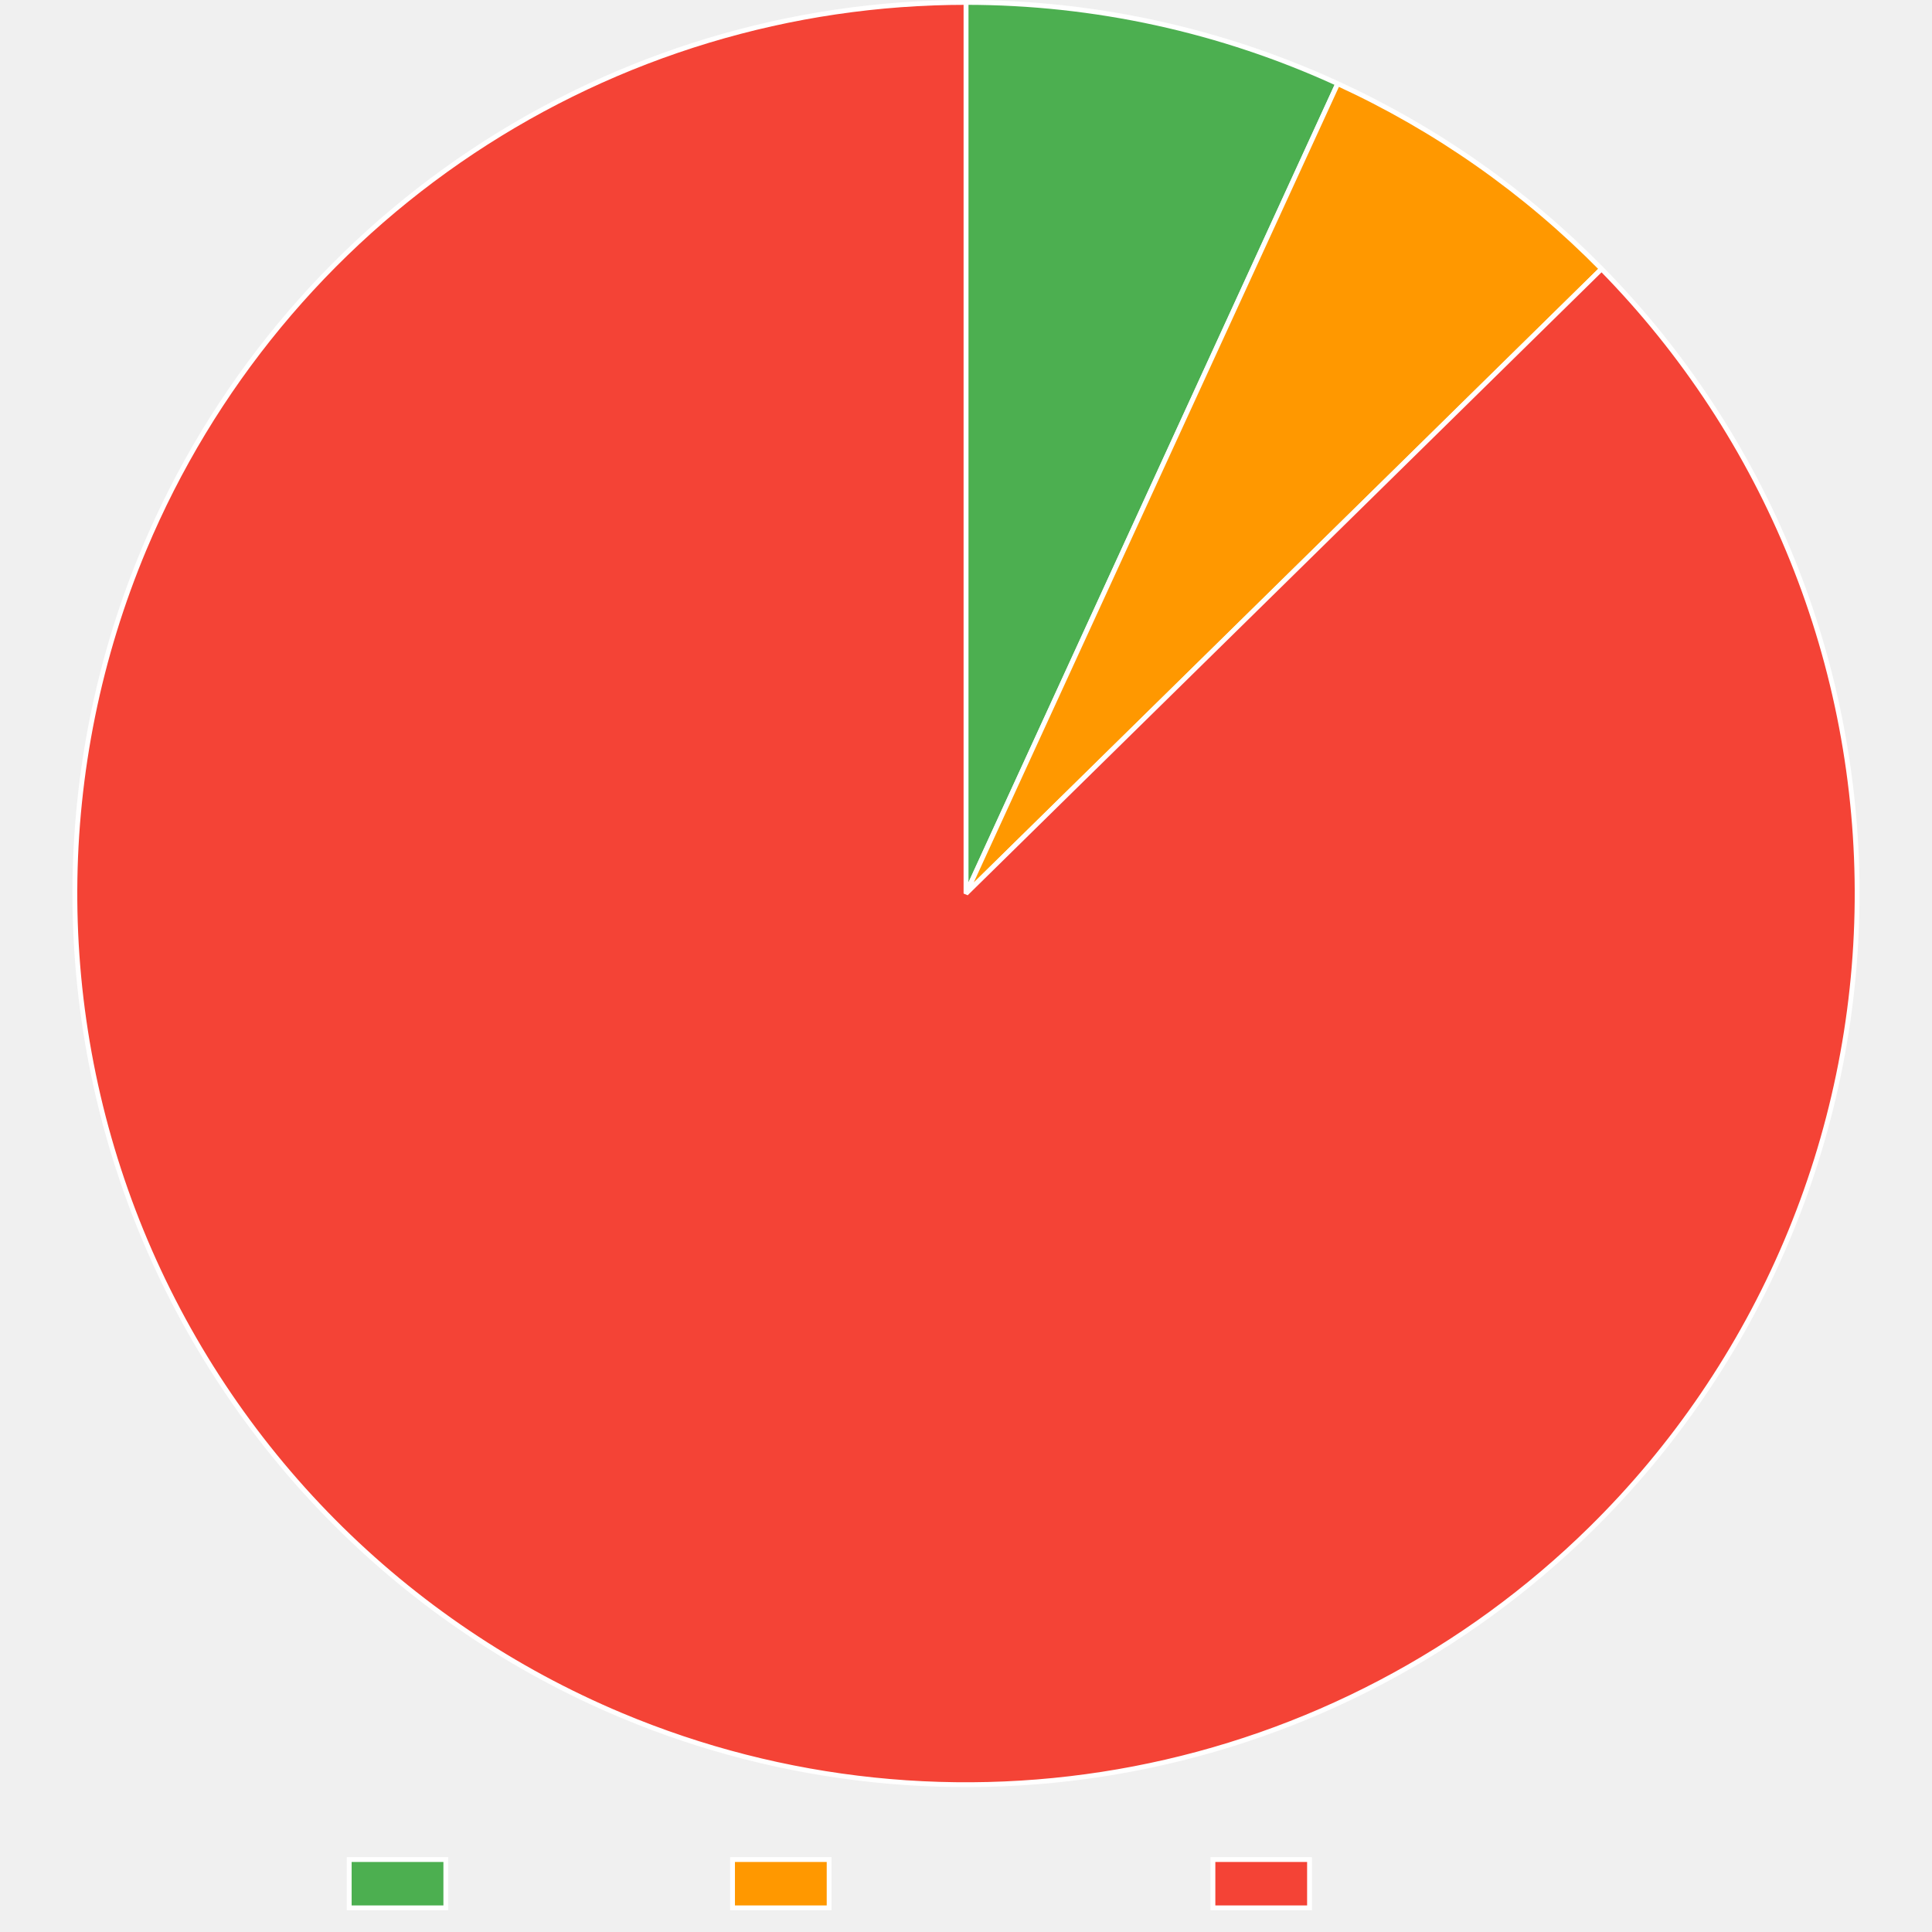
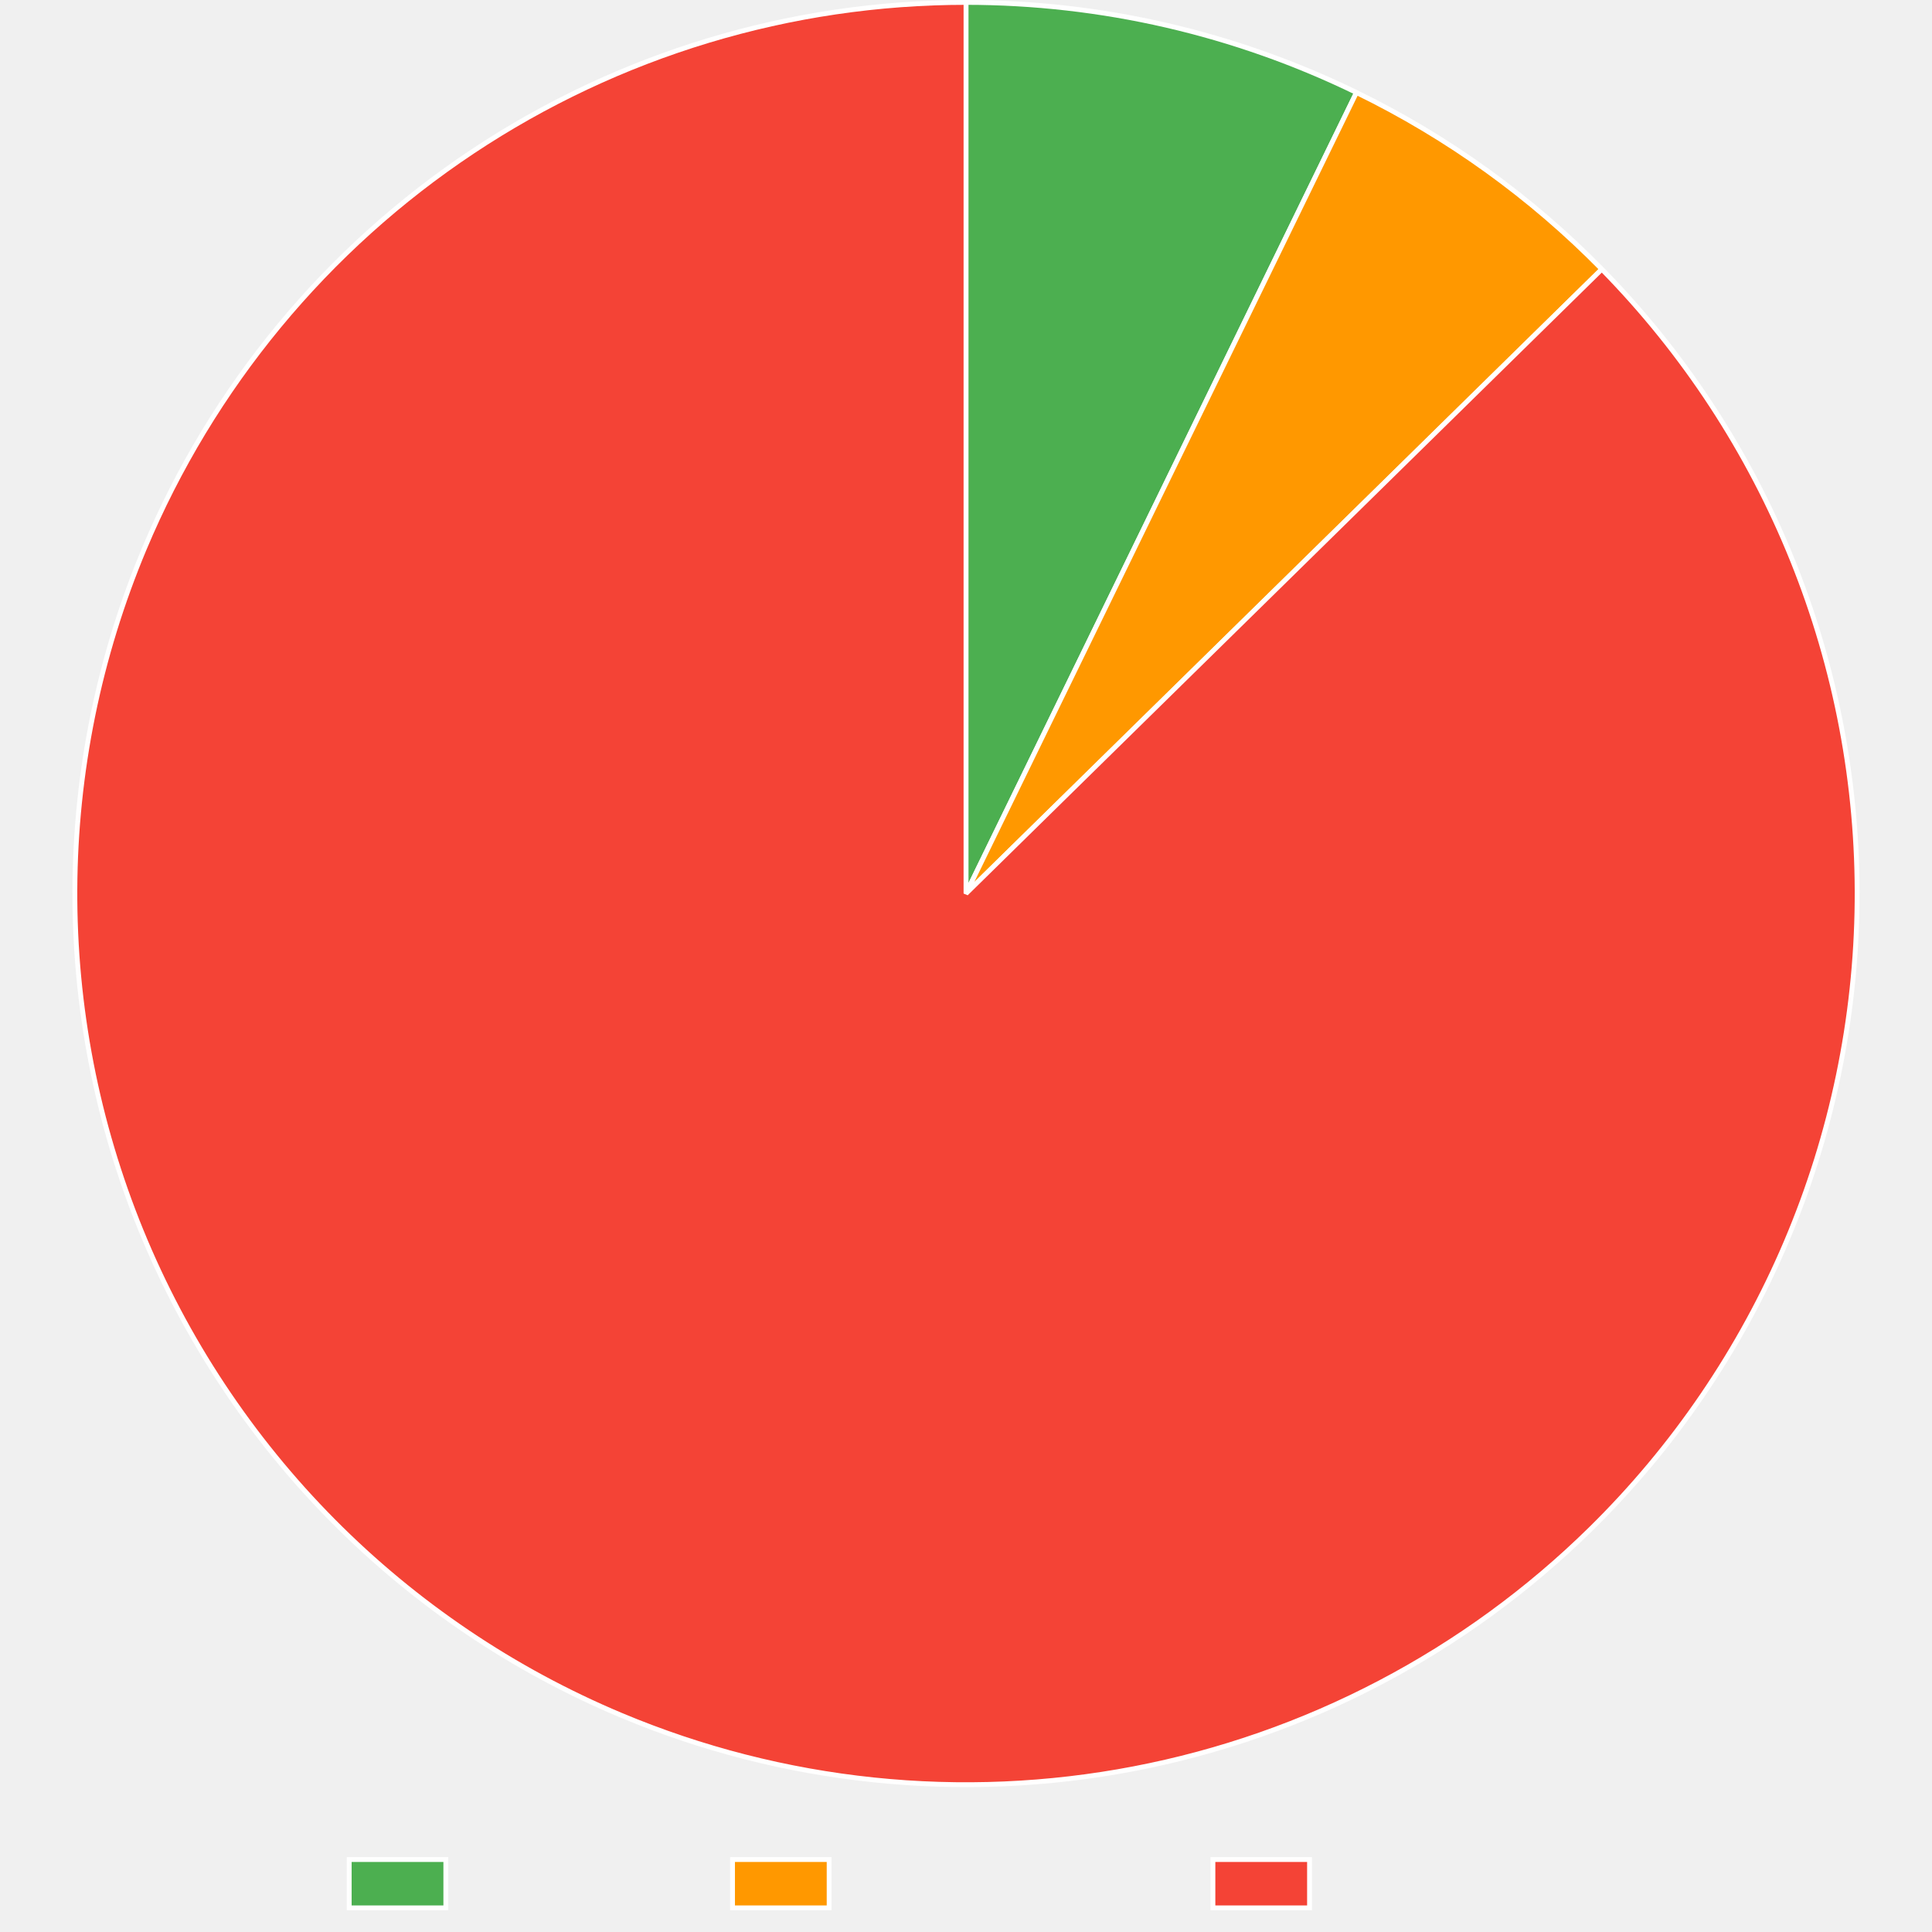
<svg xmlns="http://www.w3.org/2000/svg" width="800" height="800">
  <rect fill-opacity="0" width="800" height="800" />
  <clipPath id="cl_3">
    <rect y="740" width="800" height="60" />
  </clipPath>
  <g clip-path="url(#cl_3)">
    <path fill="#4CAF50" d="M144.605 770L184.605 770L184.605 790L144.605 790L144.605 770Z" />
    <path fill="none" stroke="white" stroke-width="2" stroke-miterlimit="10" d="M144.605 770L184.605 770L184.605 790L144.605 790L144.605 770Z" />
    <text fill="#666" font-size="20" font-family="DejaVu Serif" x="194.605, 207.945, 217.505, 230.386, 240.65, 248.687, 260.523, " y="787.5, ">Trusted</text>
    <path fill="#FF9800" d="M303.325 770L343.325 770L343.325 790L303.325 790L303.325 770Z" />
    <path fill="none" stroke="white" stroke-width="2" stroke-miterlimit="10" d="M303.325 770L343.325 770L343.325 790L303.325 790L303.325 770Z" />
    <text fill="#666" font-size="20" font-family="DejaVu Serif" x="353.325, 366.782, 376.343, 388.384, 399.682, 411.518, 424.399, 436.323, 449.204, 460.405, " y="787.5, ">Provenance</text>
    <path fill="#F44336" d="M502.245 770L542.245 770L542.245 790L502.245 790L502.245 770Z" />
    <path fill="none" stroke="white" stroke-width="2" stroke-miterlimit="10" d="M502.245 770L542.245 770L542.245 790L502.245 790L502.245 770Z" />
    <text fill="#666" font-size="20" font-family="DejaVu Serif" x="552.245, 569.1, 581.981, 590.018, 599.579, 612.46, 622.724, 630.761, 642.597, " y="787.5, ">Untrusted</text>
  </g>
-   <path fill="#4CAF50" d="M400 1Q409.926 1 419.838 1.534Q429.75 2.067 439.619 3.133Q449.487 4.199 459.285 5.794Q469.082 7.388 478.779 9.507Q488.476 11.627 498.046 14.264Q507.615 16.902 517.029 20.05Q526.442 23.198 535.673 26.847Q544.904 30.497 553.925 34.637L400 370L400 370L400 370L400 1Z" />
-   <path fill="none" stroke="white" stroke-width="2" stroke-linejoin="bevel" d="M400 1Q409.926 1 419.838 1.534Q429.75 2.067 439.619 3.133Q449.487 4.199 459.285 5.794Q469.082 7.388 478.779 9.507Q488.476 11.627 498.046 14.264Q507.615 16.902 517.029 20.05Q526.442 23.198 535.673 26.847Q544.904 30.497 553.925 34.637L400 370L400 370L400 370L400 1Z" />
-   <path fill="#FF9800" d="M553.925 34.637Q569.185 41.642 583.747 50.003Q598.308 58.364 612.049 68.013Q625.791 77.662 638.599 88.519Q651.408 99.376 663.177 111.352L400 370L400 370L400 370L553.925 34.638L553.925 34.637Z" />
-   <path fill="none" stroke="white" stroke-width="2" stroke-linejoin="bevel" d="M553.925 34.637Q569.185 41.642 583.747 50.003Q598.308 58.364 612.049 68.013Q625.791 77.662 638.599 88.519Q651.408 99.376 663.177 111.352L400 370L400 370L400 370L553.925 34.638L553.925 34.637Z" />
-   <path fill="#F44336" d="M663.177 111.352Q669.526 117.812 675.551 124.577Q681.576 131.341 687.262 138.393Q692.947 145.445 698.28 152.767Q703.613 160.09 708.58 167.665Q713.547 175.24 718.136 183.05Q722.726 190.86 726.926 198.885Q731.127 206.911 734.929 215.133Q738.73 223.355 742.124 231.754Q745.518 240.152 748.495 248.708Q751.473 257.263 754.027 265.953Q756.582 274.644 758.706 283.45Q760.831 292.256 762.521 301.155Q764.211 310.055 765.462 319.026Q766.714 327.998 767.523 337.02Q768.333 346.042 768.699 355.093Q769.065 364.144 768.986 373.202Q768.907 382.26 768.385 391.304Q767.862 400.347 766.895 409.354Q765.929 418.361 764.522 427.309Q763.116 436.258 761.271 445.126Q759.427 453.995 757.15 462.763Q754.873 471.53 752.168 480.176Q749.463 488.821 746.338 497.323Q743.212 505.825 739.673 514.163Q736.134 522.502 732.19 530.657Q728.246 538.812 723.907 546.763Q719.568 554.715 714.844 562.443Q710.119 570.172 705.022 577.66Q699.924 585.148 694.465 592.377Q689.006 599.606 683.199 606.558Q677.391 613.51 671.25 620.169Q665.109 626.828 658.648 633.177Q653.821 637.921 648.823 642.485Q643.825 647.049 638.663 651.427Q633.501 655.804 628.182 659.989Q622.863 664.175 617.394 668.162Q611.925 672.15 606.314 675.934Q600.702 679.718 594.956 683.294Q589.21 686.87 583.336 690.233Q577.462 693.595 571.469 696.74Q565.476 699.885 559.372 702.809Q553.267 705.732 547.06 708.429Q540.852 711.127 534.55 713.595Q528.248 716.062 521.859 718.298Q515.471 720.533 509.005 722.532Q502.538 724.531 496.003 726.292Q489.468 728.053 482.873 729.573Q476.278 731.093 469.631 732.371Q462.984 733.648 456.295 734.68Q449.606 735.713 442.884 736.499Q436.162 737.286 429.415 737.826Q422.668 738.365 415.907 738.657Q409.145 738.949 402.377 738.992Q395.608 739.036 388.843 738.831Q382.078 738.627 375.325 738.174Q368.572 737.721 361.84 737.022Q355.108 736.322 348.407 735.375Q341.705 734.429 335.042 733.238Q328.38 732.046 321.765 730.611Q315.151 729.176 308.594 727.5Q302.037 725.823 295.545 723.907Q289.054 721.991 282.637 719.838Q276.22 717.686 269.887 715.299Q263.553 712.913 257.312 710.296Q248.958 706.793 240.786 702.884Q232.614 698.976 224.644 694.671Q216.674 690.366 208.924 685.676Q201.175 680.985 193.665 675.92Q186.155 670.854 178.903 665.427Q171.651 659.999 164.673 654.222Q157.696 648.445 151.011 642.333Q144.325 636.221 137.948 629.788Q131.57 623.355 125.516 616.616Q119.462 609.878 113.746 602.851Q108.03 595.824 102.665 588.525Q97.301 581.226 92.301 573.672Q87.301 566.119 82.678 558.329Q78.055 550.539 73.819 542.532Q69.584 534.524 65.746 526.319Q61.909 518.113 58.479 509.73Q55.049 501.346 52.034 492.804Q49.019 484.262 46.427 475.582Q43.836 466.902 41.673 458.106Q39.51 449.309 37.781 440.417Q36.053 431.525 34.762 422.559Q33.472 413.593 32.623 404.574Q31.775 395.556 31.369 386.507Q30.964 377.457 31.003 368.399Q31.043 359.34 31.526 350.295Q32.01 341.249 32.937 332.239Q33.864 323.228 35.232 314.273Q36.6 305.319 38.406 296.442Q40.212 287.565 42.451 278.788Q44.69 270.011 47.357 261.354Q50.024 252.697 53.113 244.181Q56.202 235.666 59.704 227.312Q62.322 221.07 65.166 214.929Q68.01 208.787 71.078 202.754Q74.145 196.721 77.432 190.804Q80.719 184.888 84.221 179.096Q87.722 173.304 91.434 167.644Q95.145 161.984 99.062 156.464Q102.979 150.945 107.095 145.572Q111.212 140.2 115.522 134.982Q119.833 129.764 124.332 124.708Q128.832 119.651 133.513 114.763Q138.195 109.876 143.052 105.163Q147.91 100.45 152.937 95.918Q157.964 91.386 163.154 87.042Q168.344 82.698 173.69 78.547Q179.036 74.396 184.531 70.444Q190.025 66.492 195.661 62.744Q201.296 58.996 207.066 55.457Q212.835 51.918 218.73 48.593Q224.626 45.268 230.639 42.162Q236.652 39.055 242.775 36.172Q248.898 33.288 255.123 30.63Q261.348 27.973 267.666 25.546Q273.984 23.119 280.386 20.925Q286.789 18.731 293.268 16.773Q299.747 14.815 306.293 13.097Q312.84 11.378 319.445 9.9Q326.05 8.423 332.704 7.188Q339.359 5.954 346.054 4.965Q352.75 3.975 359.477 3.232Q366.204 2.489 372.954 1.992Q379.704 1.496 386.468 1.248Q393.232 1 400 1L400 370L400 370L400 370L663.177 111.352Z" />
-   <path fill="none" stroke="white" stroke-width="2" stroke-linejoin="bevel" d="M663.177 111.352Q669.526 117.812 675.551 124.577Q681.576 131.341 687.262 138.393Q692.947 145.445 698.28 152.767Q703.613 160.09 708.58 167.665Q713.547 175.24 718.136 183.05Q722.726 190.86 726.926 198.885Q731.127 206.911 734.929 215.133Q738.73 223.355 742.124 231.754Q745.518 240.152 748.495 248.708Q751.473 257.263 754.027 265.953Q756.582 274.644 758.706 283.45Q760.831 292.256 762.521 301.155Q764.211 310.055 765.462 319.026Q766.714 327.998 767.523 337.02Q768.333 346.042 768.699 355.093Q769.065 364.144 768.986 373.202Q768.907 382.26 768.385 391.304Q767.862 400.347 766.895 409.354Q765.929 418.361 764.522 427.309Q763.116 436.258 761.271 445.126Q759.427 453.995 757.15 462.763Q754.873 471.53 752.168 480.176Q749.463 488.821 746.338 497.323Q743.212 505.825 739.673 514.163Q736.134 522.502 732.19 530.657Q728.246 538.812 723.907 546.763Q719.568 554.715 714.844 562.443Q710.119 570.172 705.022 577.66Q699.924 585.148 694.465 592.377Q689.006 599.606 683.199 606.558Q677.391 613.51 671.25 620.169Q665.109 626.828 658.648 633.177Q653.821 637.921 648.823 642.485Q643.825 647.049 638.663 651.427Q633.501 655.804 628.182 659.989Q622.863 664.175 617.394 668.162Q611.925 672.15 606.314 675.934Q600.702 679.718 594.956 683.294Q589.21 686.87 583.336 690.233Q577.462 693.595 571.469 696.74Q565.476 699.885 559.372 702.809Q553.267 705.732 547.06 708.429Q540.852 711.127 534.55 713.595Q528.248 716.062 521.859 718.298Q515.471 720.533 509.005 722.532Q502.538 724.531 496.003 726.292Q489.468 728.053 482.873 729.573Q476.278 731.093 469.631 732.371Q462.984 733.648 456.295 734.68Q449.606 735.713 442.884 736.499Q436.162 737.286 429.415 737.826Q422.668 738.365 415.907 738.657Q409.145 738.949 402.377 738.992Q395.608 739.036 388.843 738.831Q382.078 738.627 375.325 738.174Q368.572 737.721 361.84 737.022Q355.108 736.322 348.407 735.375Q341.705 734.429 335.042 733.238Q328.38 732.046 321.765 730.611Q315.151 729.176 308.594 727.5Q302.037 725.823 295.545 723.907Q289.054 721.991 282.637 719.838Q276.22 717.686 269.887 715.299Q263.553 712.913 257.312 710.296Q248.958 706.793 240.786 702.884Q232.614 698.976 224.644 694.671Q216.674 690.366 208.924 685.676Q201.175 680.985 193.665 675.92Q186.155 670.854 178.903 665.427Q171.651 659.999 164.673 654.222Q157.696 648.445 151.011 642.333Q144.325 636.221 137.948 629.788Q131.57 623.355 125.516 616.616Q119.462 609.878 113.746 602.851Q108.03 595.824 102.665 588.525Q97.301 581.226 92.301 573.672Q87.301 566.119 82.678 558.329Q78.055 550.539 73.819 542.532Q69.584 534.524 65.746 526.319Q61.909 518.113 58.479 509.73Q55.049 501.346 52.034 492.804Q49.019 484.262 46.427 475.582Q43.836 466.902 41.673 458.106Q39.51 449.309 37.781 440.417Q36.053 431.525 34.762 422.559Q33.472 413.593 32.623 404.574Q31.775 395.556 31.369 386.507Q30.964 377.457 31.003 368.399Q31.043 359.34 31.526 350.295Q32.01 341.249 32.937 332.239Q33.864 323.228 35.232 314.273Q36.6 305.319 38.406 296.442Q40.212 287.565 42.451 278.788Q44.69 270.011 47.357 261.354Q50.024 252.697 53.113 244.181Q56.202 235.666 59.704 227.312Q62.322 221.07 65.166 214.929Q68.01 208.787 71.078 202.754Q74.145 196.721 77.432 190.804Q80.719 184.888 84.221 179.096Q87.722 173.304 91.434 167.644Q95.145 161.984 99.062 156.464Q102.979 150.945 107.095 145.572Q111.212 140.2 115.522 134.982Q119.833 129.764 124.332 124.708Q128.832 119.651 133.513 114.763Q138.195 109.876 143.052 105.163Q147.91 100.45 152.937 95.918Q157.964 91.386 163.154 87.042Q168.344 82.698 173.69 78.547Q179.036 74.396 184.531 70.444Q190.025 66.492 195.661 62.744Q201.296 58.996 207.066 55.457Q212.835 51.918 218.73 48.593Q224.626 45.268 230.639 42.162Q236.652 39.055 242.775 36.172Q248.898 33.288 255.123 30.63Q261.348 27.973 267.666 25.546Q273.984 23.119 280.386 20.925Q286.789 18.731 293.268 16.773Q299.747 14.815 306.293 13.097Q312.84 11.378 319.445 9.9Q326.05 8.423 332.704 7.188Q339.359 5.954 346.054 4.965Q352.75 3.975 359.477 3.232Q366.204 2.489 372.954 1.992Q379.704 1.496 386.468 1.248Q393.232 1 400 1L400 370L400 370L400 370L663.177 111.352Z" />
+   <path fill="#4CAF50" d="M400 1Q410.464 1 420.91 1.593Q431.357 2.186 441.753 3.37Q452.15 4.554 462.462 6.325Q472.775 8.096 482.97 10.449Q493.166 12.802 503.212 15.728Q513.257 18.655 523.121 22.146Q532.985 25.638 542.635 29.682Q552.285 33.727 561.691 38.312L400 370L400 370L400 370L400 1Z" />
+   <path fill="none" stroke="white" stroke-width="2" stroke-linejoin="bevel" d="M400 1Q410.464 1 420.91 1.593Q431.357 2.186 441.753 3.37Q452.15 4.554 462.462 6.325Q472.775 8.096 482.97 10.449Q493.166 12.802 503.212 15.728Q513.257 18.655 523.121 22.146Q532.985 25.638 542.635 29.682Q552.285 33.727 561.691 38.312L400 370L400 370L400 370L400 1Z" />
+   <path fill="#FF9800" d="M561.691 38.312Q575.834 45.206 589.339 53.28Q602.844 61.353 615.612 70.547Q628.381 79.74 640.321 89.988Q652.26 100.235 663.284 111.461L400 370L400 370L400 370L561.691 38.312L561.691 38.312Z" />
+   <path fill="none" stroke="white" stroke-width="2" stroke-linejoin="bevel" d="M561.691 38.312Q575.834 45.206 589.339 53.28Q602.844 61.353 615.612 70.547Q628.381 79.74 640.321 89.988Q652.26 100.235 663.284 111.461L400 370L400 370L400 370L561.691 38.312L561.691 38.312Z" />
+   <path fill="#F44336" d="M663.285 111.461Q669.631 117.925 675.653 124.692Q681.675 131.458 687.358 138.513Q693.041 145.567 698.37 152.891Q703.7 160.216 708.664 167.793Q713.628 175.371 718.214 183.182Q722.8 190.994 726.997 199.021Q731.195 207.049 734.993 215.272Q738.791 223.496 742.182 231.896Q745.572 240.296 748.546 248.852Q751.52 257.409 754.071 266.101Q756.621 274.793 758.742 283.599Q760.863 292.406 762.549 301.306Q764.236 310.206 765.483 319.178Q766.731 328.15 767.537 337.173Q768.343 346.195 768.705 355.247Q769.067 364.298 768.985 373.356Q768.902 382.414 768.376 391.457Q767.849 400.5 766.879 409.507Q765.909 418.513 764.499 427.461Q763.088 436.409 761.24 445.277Q759.392 454.145 757.111 462.911Q754.83 471.678 752.122 480.322Q749.414 488.966 746.285 497.467Q743.156 505.968 739.613 514.305Q736.071 522.642 732.123 530.795Q728.176 538.948 723.834 546.898Q719.491 554.847 714.764 562.574Q710.036 570.301 704.935 577.787Q699.834 585.273 694.372 592.499Q688.91 599.726 683.1 606.676Q677.29 613.625 671.146 620.281Q665.002 626.938 658.539 633.285Q653.71 638.026 648.711 642.587Q643.713 647.148 638.55 651.523Q633.387 655.897 628.067 660.08Q622.748 664.262 617.278 668.247Q611.809 672.232 606.197 676.013Q600.585 679.794 594.838 683.367Q589.091 686.94 583.217 690.3Q577.343 693.66 571.35 696.803Q565.357 699.945 559.253 702.866Q553.148 705.786 546.941 708.481Q540.734 711.176 534.432 713.641Q528.13 716.106 521.742 718.339Q515.354 720.571 508.888 722.568Q502.422 724.565 495.888 726.324Q489.353 728.082 482.758 729.6Q476.164 731.117 469.518 732.392Q462.872 733.667 456.184 734.698Q449.496 735.728 442.775 736.512Q436.053 737.297 429.308 737.834Q422.562 738.372 415.801 738.662Q409.04 738.951 402.273 738.993Q395.507 739.035 388.743 738.828Q381.979 738.622 375.227 738.168Q368.475 737.713 361.745 737.012Q355.014 736.31 348.314 735.362Q341.614 734.414 334.953 733.221Q328.292 732.029 321.679 730.592Q315.066 729.156 308.51 727.478Q301.954 725.8 295.465 723.883Q288.975 721.966 282.56 719.812Q276.145 717.659 269.813 715.271Q263.481 712.884 257.241 710.266Q248.888 706.761 240.717 702.851Q232.546 698.941 224.576 694.635Q216.607 690.328 208.859 685.636Q201.11 680.944 193.601 675.877Q186.093 670.81 178.841 665.381Q171.59 659.952 164.614 654.173Q157.638 648.395 150.954 642.281Q144.27 636.167 137.894 629.733Q131.518 623.299 125.465 616.559Q119.412 609.82 113.698 602.792Q107.983 595.763 102.62 588.463Q97.257 581.163 92.259 573.608Q87.26 566.053 82.639 558.263Q78.017 550.472 73.783 542.464Q69.55 534.456 65.714 526.249Q61.878 518.043 58.45 509.659Q55.021 501.274 52.009 492.731Q48.996 484.189 46.406 475.508Q43.815 466.828 41.654 458.031Q39.493 449.234 37.767 440.342Q36.04 431.45 34.751 422.483Q33.463 413.517 32.616 404.498Q31.769 395.479 31.366 386.43Q30.963 377.38 31.004 368.322Q31.045 359.264 31.531 350.218Q32.016 341.173 32.945 332.162Q33.874 323.152 35.244 314.197Q36.614 305.243 38.421 296.367Q40.229 287.49 42.47 278.714Q44.711 269.937 47.38 261.28Q50.049 252.624 53.139 244.109Q56.23 235.594 59.734 227.241Q62.352 221.001 65.197 214.861Q68.042 208.721 71.11 202.69Q74.179 196.658 77.466 190.744Q80.753 184.829 84.255 179.038Q87.757 173.248 91.469 167.59Q95.181 161.932 99.098 156.414Q103.015 150.895 107.132 145.525Q111.248 140.154 115.559 134.937Q119.87 129.721 124.369 124.666Q128.868 119.612 133.55 114.725Q138.231 109.839 143.088 105.128Q147.946 100.416 152.973 95.886Q158 91.356 163.189 87.013Q168.379 82.67 173.724 78.52Q179.07 74.371 184.564 70.42Q190.058 66.469 195.693 62.722Q201.328 58.976 207.096 55.438Q212.865 51.9 218.76 48.577Q224.654 45.253 230.667 42.148Q236.679 39.042 242.801 36.159Q248.923 33.277 255.147 30.62Q261.371 27.964 267.688 25.537Q274.005 23.111 280.407 20.918Q286.809 18.724 293.286 16.767Q299.764 14.81 306.31 13.092Q312.855 11.374 319.459 9.897Q326.062 8.42 332.716 7.186Q339.37 5.952 346.064 4.963Q352.758 3.974 359.484 3.231Q366.21 2.488 372.959 1.992Q379.708 1.496 386.471 1.248Q393.233 1 400 1L400 370L400 370L400 370L663.285 111.461L663.285 111.461Z" />
+   <path fill="none" stroke="white" stroke-width="2" stroke-linejoin="bevel" d="M663.285 111.461Q669.631 117.925 675.653 124.692Q681.675 131.458 687.358 138.513Q693.041 145.567 698.37 152.891Q703.7 160.216 708.664 167.793Q713.628 175.371 718.214 183.182Q722.8 190.994 726.997 199.021Q731.195 207.049 734.993 215.272Q738.791 223.496 742.182 231.896Q745.572 240.296 748.546 248.852Q751.52 257.409 754.071 266.101Q756.621 274.793 758.742 283.599Q760.863 292.406 762.549 301.306Q764.236 310.206 765.483 319.178Q766.731 328.15 767.537 337.173Q768.343 346.195 768.705 355.247Q769.067 364.298 768.985 373.356Q768.902 382.414 768.376 391.457Q767.849 400.5 766.879 409.507Q765.909 418.513 764.499 427.461Q763.088 436.409 761.24 445.277Q759.392 454.145 757.111 462.911Q754.83 471.678 752.122 480.322Q749.414 488.966 746.285 497.467Q743.156 505.968 739.613 514.305Q736.071 522.642 732.123 530.795Q728.176 538.948 723.834 546.898Q719.491 554.847 714.764 562.574Q710.036 570.301 704.935 577.787Q699.834 585.273 694.372 592.499Q688.91 599.726 683.1 606.676Q677.29 613.625 671.146 620.281Q665.002 626.938 658.539 633.285Q653.71 638.026 648.711 642.587Q643.713 647.148 638.55 651.523Q633.387 655.897 628.067 660.08Q622.748 664.262 617.278 668.247Q611.809 672.232 606.197 676.013Q600.585 679.794 594.838 683.367Q589.091 686.94 583.217 690.3Q577.343 693.66 571.35 696.803Q565.357 699.945 559.253 702.866Q553.148 705.786 546.941 708.481Q540.734 711.176 534.432 713.641Q528.13 716.106 521.742 718.339Q515.354 720.571 508.888 722.568Q502.422 724.565 495.888 726.324Q489.353 728.082 482.758 729.6Q476.164 731.117 469.518 732.392Q462.872 733.667 456.184 734.698Q449.496 735.728 442.775 736.512Q436.053 737.297 429.308 737.834Q422.562 738.372 415.801 738.662Q409.04 738.951 402.273 738.993Q395.507 739.035 388.743 738.828Q381.979 738.622 375.227 738.168Q368.475 737.713 361.745 737.012Q355.014 736.31 348.314 735.362Q341.614 734.414 334.953 733.221Q328.292 732.029 321.679 730.592Q315.066 729.156 308.51 727.478Q301.954 725.8 295.465 723.883Q288.975 721.966 282.56 719.812Q276.145 717.659 269.813 715.271Q263.481 712.884 257.241 710.266Q248.888 706.761 240.717 702.851Q232.546 698.941 224.576 694.635Q216.607 690.328 208.859 685.636Q201.11 680.944 193.601 675.877Q186.093 670.81 178.841 665.381Q171.59 659.952 164.614 654.173Q157.638 648.395 150.954 642.281Q144.27 636.167 137.894 629.733Q131.518 623.299 125.465 616.559Q119.412 609.82 113.698 602.792Q107.983 595.763 102.62 588.463Q97.257 581.163 92.259 573.608Q87.26 566.053 82.639 558.263Q78.017 550.472 73.783 542.464Q69.55 534.456 65.714 526.249Q61.878 518.043 58.45 509.659Q55.021 501.274 52.009 492.731Q48.996 484.189 46.406 475.508Q43.815 466.828 41.654 458.031Q39.493 449.234 37.767 440.342Q36.04 431.45 34.751 422.483Q33.463 413.517 32.616 404.498Q31.769 395.479 31.366 386.43Q30.963 377.38 31.004 368.322Q31.045 359.264 31.531 350.218Q32.016 341.173 32.945 332.162Q33.874 323.152 35.244 314.197Q36.614 305.243 38.421 296.367Q40.229 287.49 42.47 278.714Q44.711 269.937 47.38 261.28Q50.049 252.624 53.139 244.109Q56.23 235.594 59.734 227.241Q62.352 221.001 65.197 214.861Q68.042 208.721 71.11 202.69Q74.179 196.658 77.466 190.744Q80.753 184.829 84.255 179.038Q87.757 173.248 91.469 167.59Q95.181 161.932 99.098 156.414Q103.015 150.895 107.132 145.525Q111.248 140.154 115.559 134.937Q119.87 129.721 124.369 124.666Q128.868 119.612 133.55 114.725Q138.231 109.839 143.088 105.128Q147.946 100.416 152.973 95.886Q158 91.356 163.189 87.013Q168.379 82.67 173.724 78.52Q179.07 74.371 184.564 70.42Q190.058 66.469 195.693 62.722Q201.328 58.976 207.096 55.438Q212.865 51.9 218.76 48.577Q224.654 45.253 230.667 42.148Q236.679 39.042 242.801 36.159Q248.923 33.277 255.147 30.62Q261.371 27.964 267.688 25.537Q274.005 23.111 280.407 20.918Q286.809 18.724 293.286 16.767Q299.764 14.81 306.31 13.092Q312.855 11.374 319.459 9.897Q326.062 8.42 332.716 7.186Q339.37 5.952 346.064 4.963Q352.758 3.974 359.484 3.231Q366.21 2.488 372.959 1.992Q379.708 1.496 386.471 1.248Q393.233 1 400 1L400 370L400 370L400 370L663.285 111.461L663.285 111.461Z" />
</svg>
